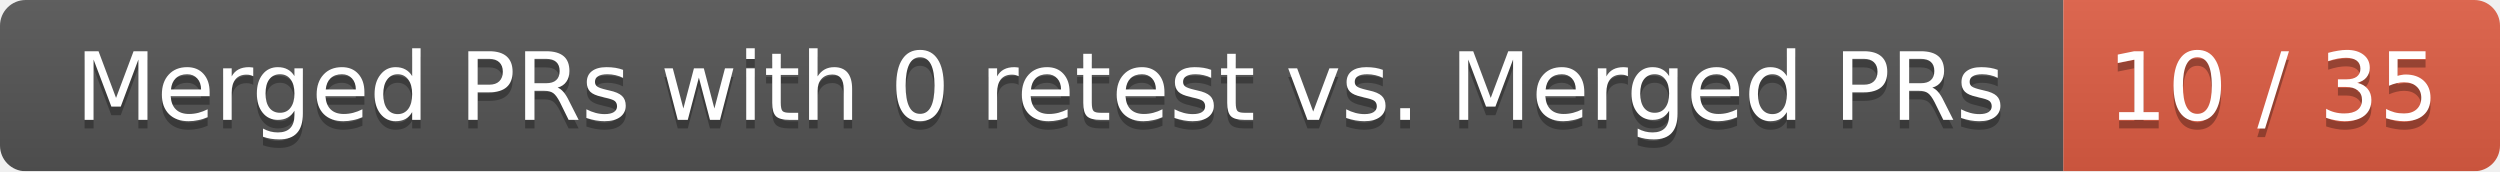
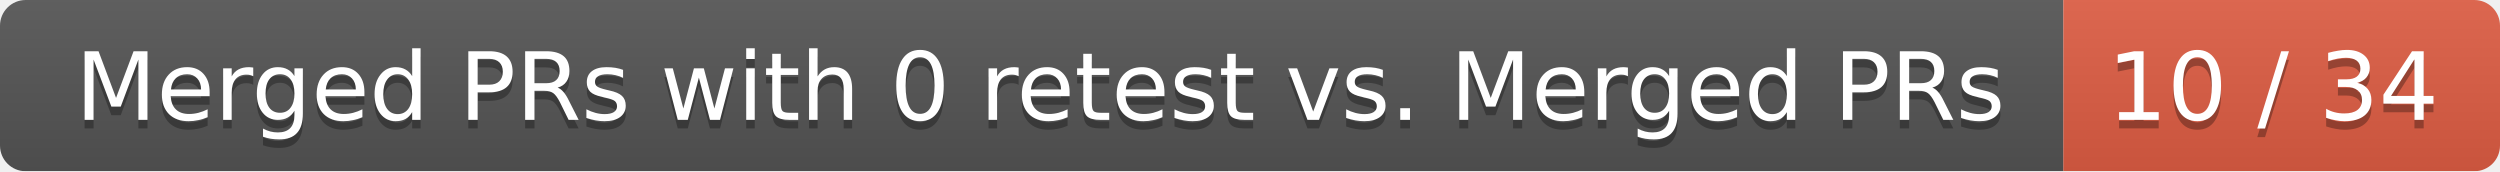
<svg xmlns="http://www.w3.org/2000/svg" width="292" height="20">
  <linearGradient id="smooth" x2="0" y2="100%">
    <stop offset="0" stop-color="#bbb" stop-opacity=".1" />
    <stop offset="1" stop-opacity=".1" />
  </linearGradient>
  <mask id="round">
    <rect width="292" height="20" rx="3" fill="#fff" />
  </mask>
  <g mask="url(#round)">
    <rect width="241" height="20" fill="#555" />
    <rect x="241" width="51" height="20" fill="#e05d44" />
    <rect width="292" height="20" fill="url(#smooth)" />
  </g>
  <g fill="#fff" text-anchor="middle" font-family="DejaVu Sans,Verdana,Geneva,sans-serif" font-size="11">
    <text x="121.5" y="15" fill="#010101" fill-opacity=".3">Merged PRs with 0 retest vs. Merged PRs</text>
    <text x="121.5" y="14">Merged PRs with 0 retest vs. Merged PRs</text>
-     <text x="265.5" y="15" fill="#010101" fill-opacity=".3">10 / 35</text>
-     <text x="265.5" y="14">10 / 35</text>
+     <text x="265.5" y="15" fill="#010101" fill-opacity=".3">10 / 34</text>
+     <text x="265.5" y="14">10 / 34</text>
  </g>
</svg>
